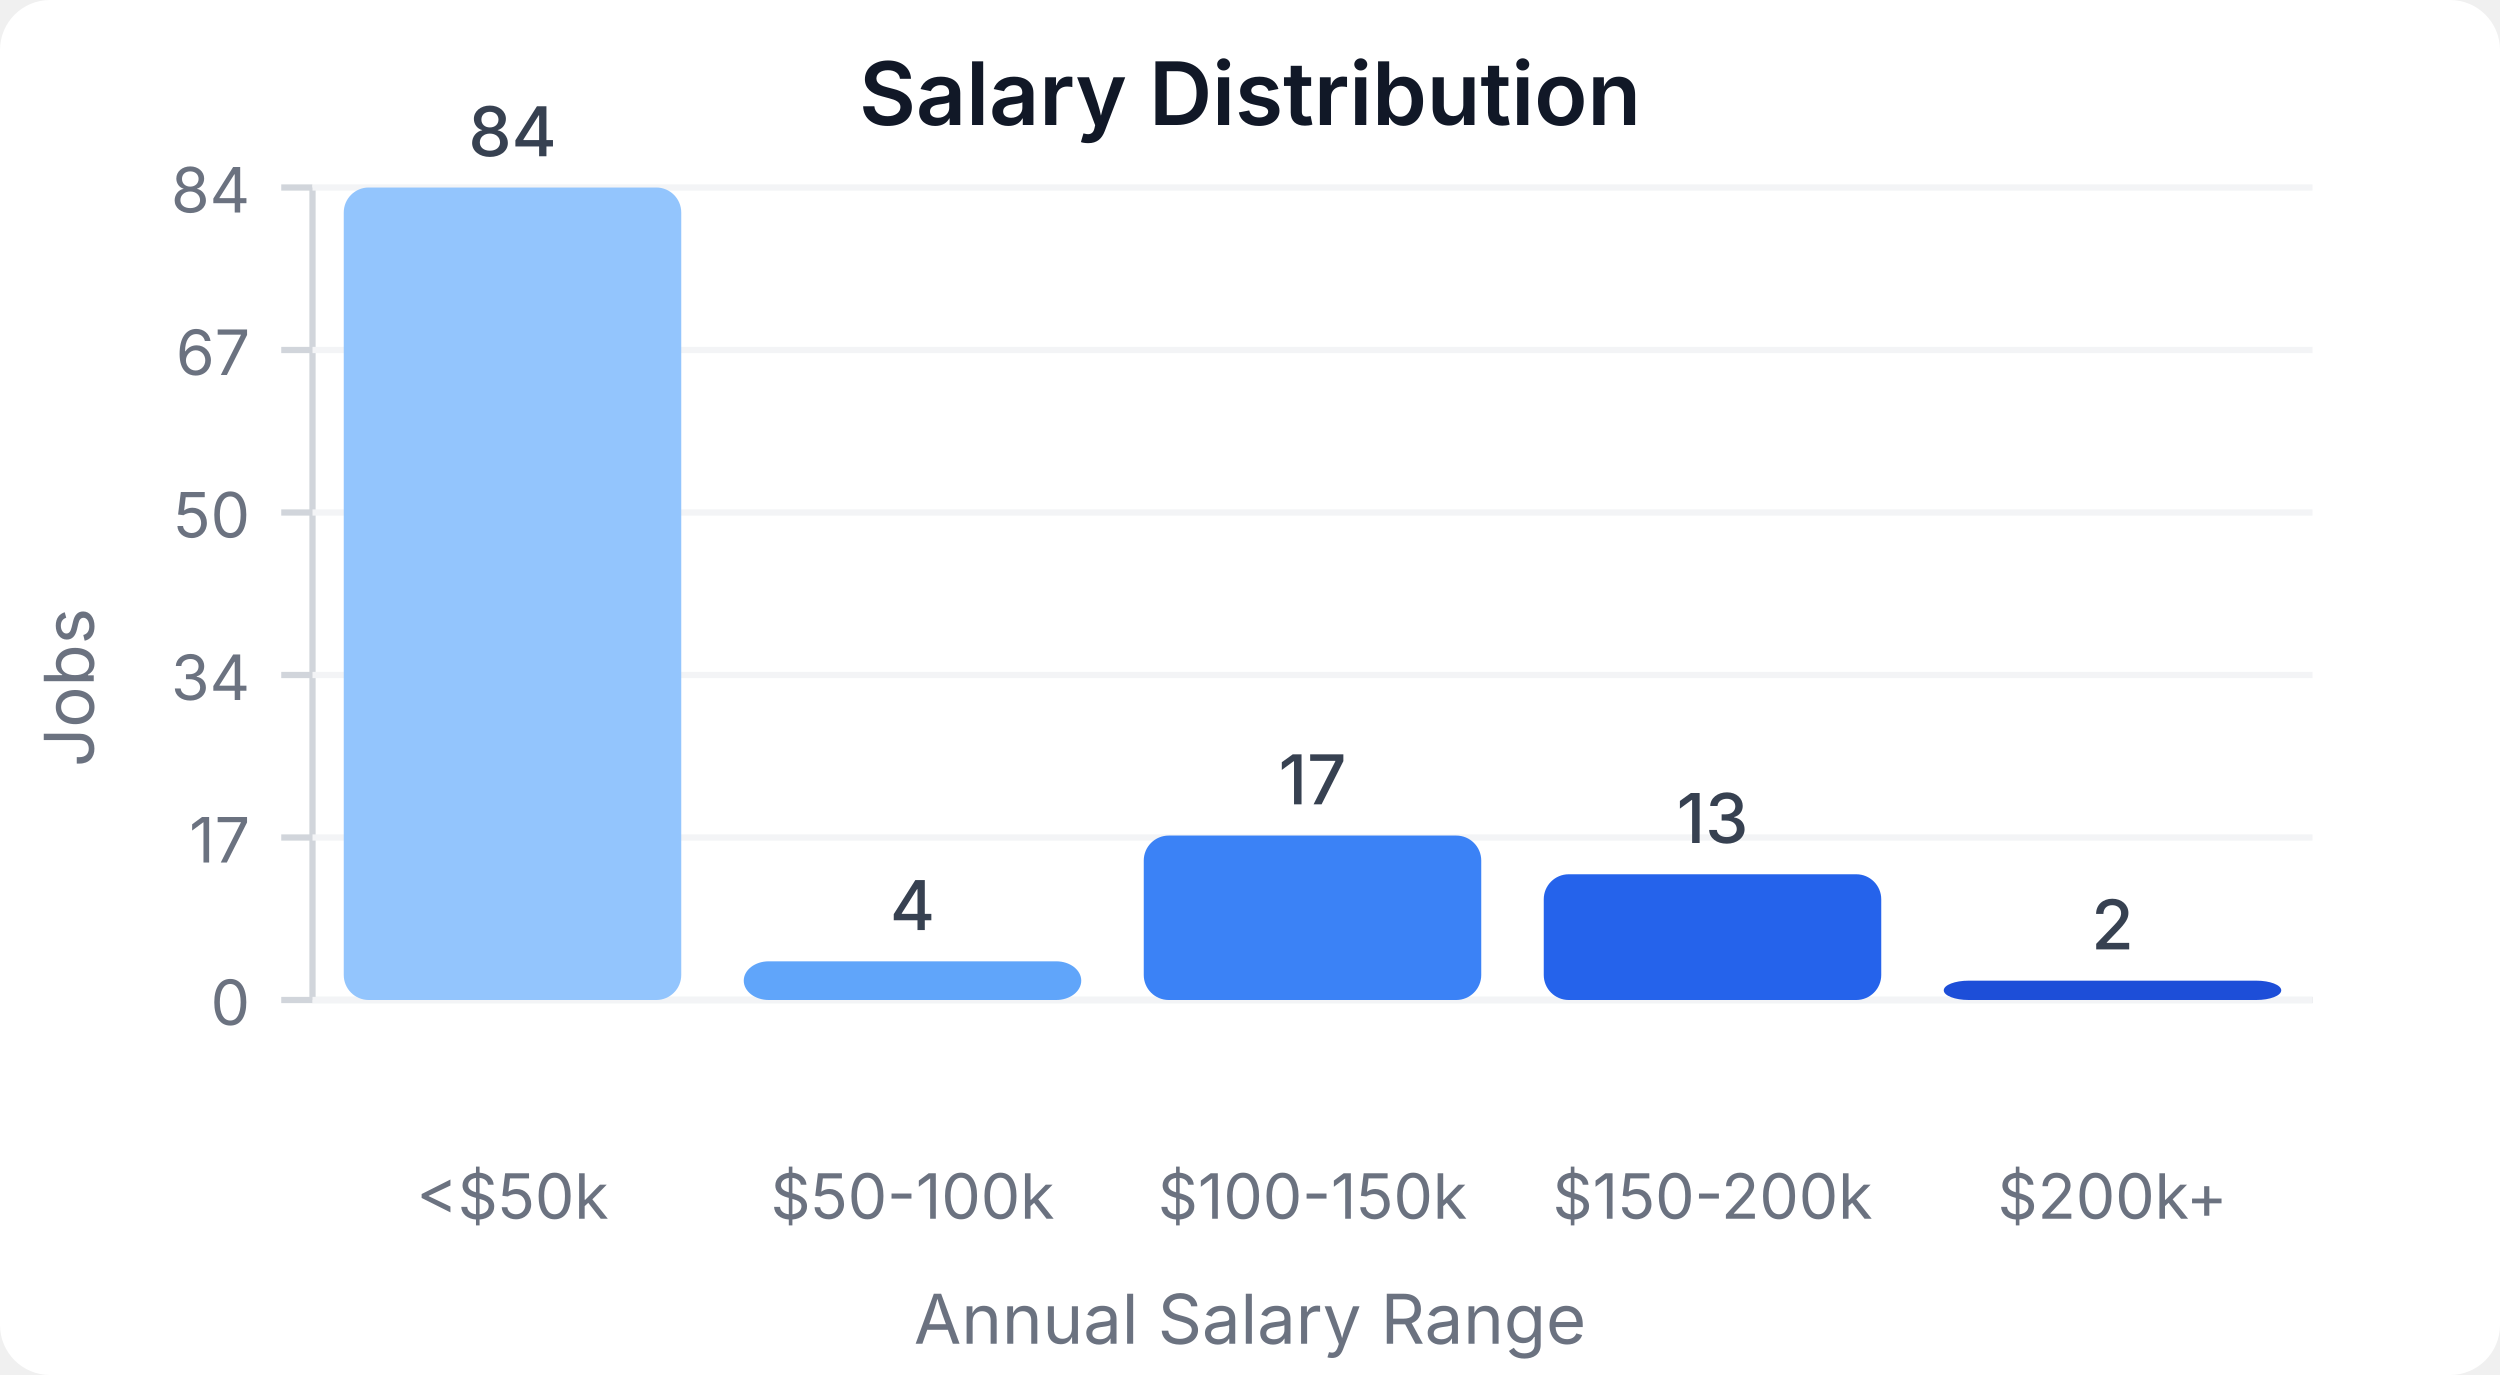
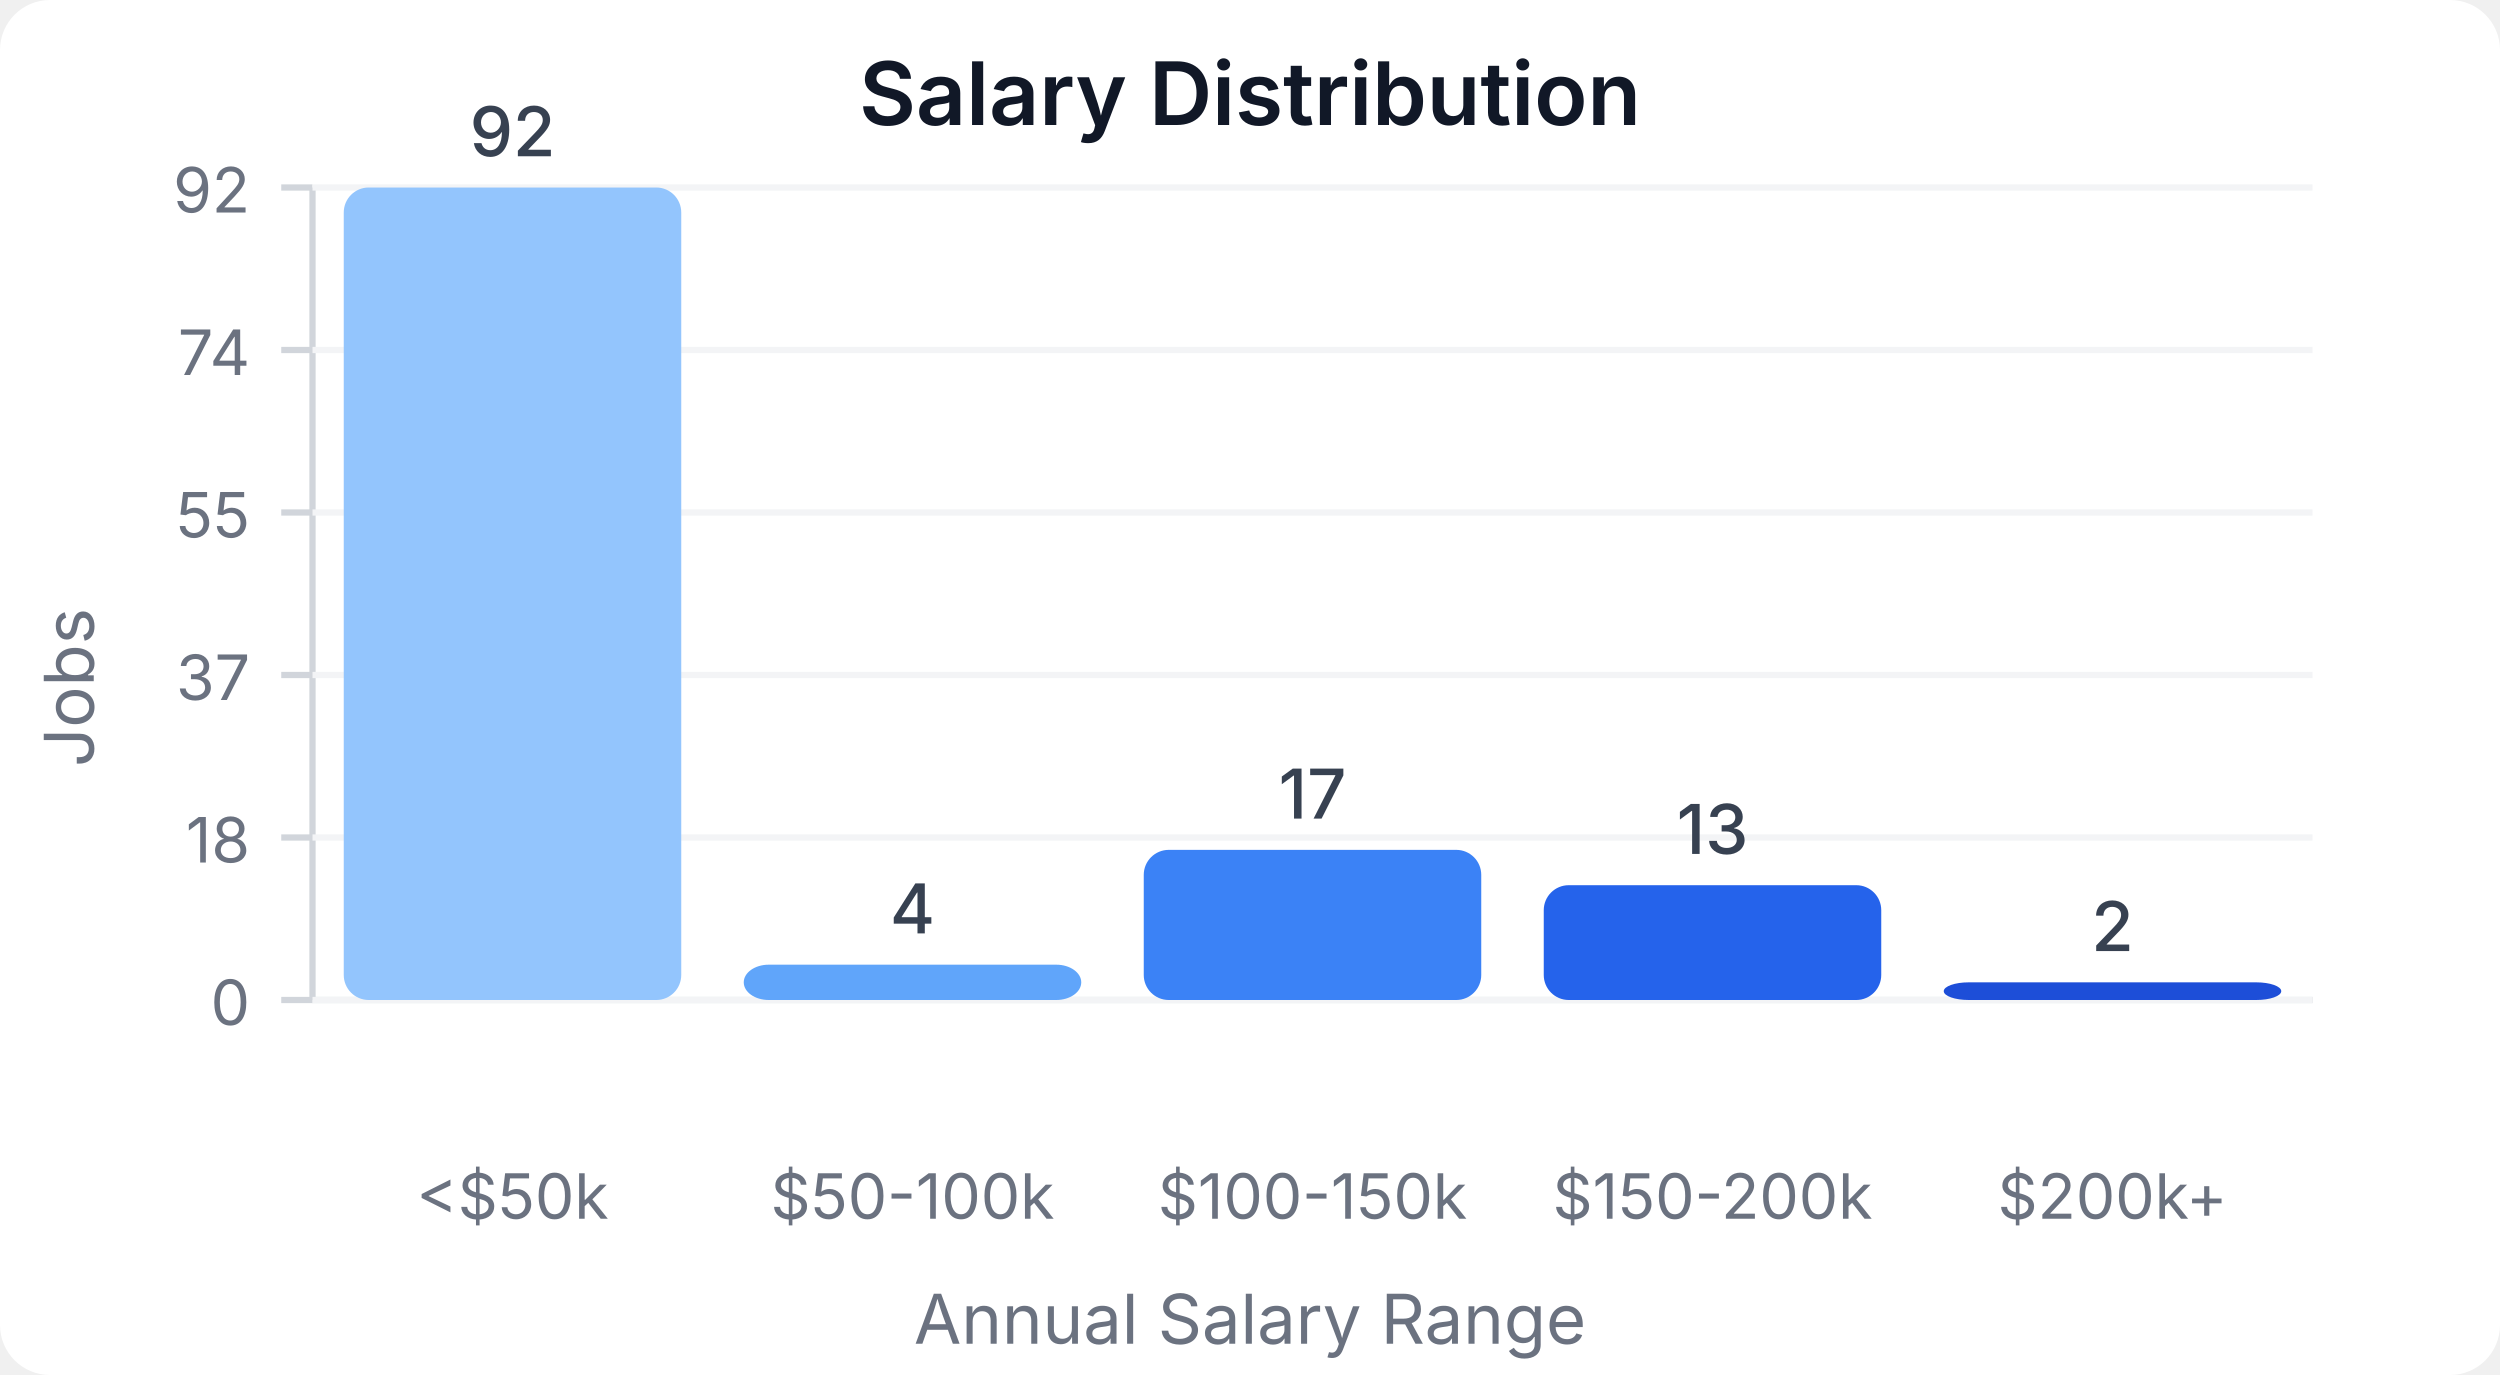
<svg xmlns="http://www.w3.org/2000/svg" width="400" height="220" viewBox="0 0 400 220">
  <style>
    text { font-family: system-ui, -apple-system, sans-serif; }
  </style>
  <rect width="400" height="220" fill="#ffffff" rx="8" />
  <text x="200" y="20" text-anchor="middle" font-size="14" font-weight="600" fill="#111827">Salary Distribution</text>
  <line x1="50" y1="30" x2="50" y2="160" stroke="#d1d5db" stroke-width="1" />
  <line x1="50" y1="160" x2="370" y2="160" stroke="#d1d5db" stroke-width="1" />
  <line x1="45" y1="160" x2="50" y2="160" stroke="#d1d5db" stroke-width="1" />
  <text x="40" y="164" text-anchor="end" font-size="10" fill="#6b7280">0</text>
  <line x1="50" y1="160" x2="370" y2="160" stroke="#f3f4f6" stroke-width="1" />
  <line x1="45" y1="134" x2="50" y2="134" stroke="#d1d5db" stroke-width="1" />
-   <text x="40" y="138" text-anchor="end" font-size="10" fill="#6b7280">17</text>
+   <text x="40" y="138" text-anchor="end" font-size="10" fill="#6b7280">18</text>
  <line x1="50" y1="134" x2="370" y2="134" stroke="#f3f4f6" stroke-width="1" />
  <line x1="45" y1="108" x2="50" y2="108" stroke="#d1d5db" stroke-width="1" />
-   <text x="40" y="112" text-anchor="end" font-size="10" fill="#6b7280">34</text>
+   <text x="40" y="112" text-anchor="end" font-size="10" fill="#6b7280">37</text>
  <line x1="50" y1="108" x2="370" y2="108" stroke="#f3f4f6" stroke-width="1" />
  <line x1="45" y1="82" x2="50" y2="82" stroke="#d1d5db" stroke-width="1" />
-   <text x="40" y="86" text-anchor="end" font-size="10" fill="#6b7280">50</text>
+   <text x="40" y="86" text-anchor="end" font-size="10" fill="#6b7280">55</text>
  <line x1="50" y1="82" x2="370" y2="82" stroke="#f3f4f6" stroke-width="1" />
  <line x1="45" y1="56" x2="50" y2="56" stroke="#d1d5db" stroke-width="1" />
-   <text x="40" y="60" text-anchor="end" font-size="10" fill="#6b7280">67</text>
+   <text x="40" y="60" text-anchor="end" font-size="10" fill="#6b7280">74</text>
  <line x1="50" y1="56" x2="370" y2="56" stroke="#f3f4f6" stroke-width="1" />
  <line x1="45" y1="30" x2="50" y2="30" stroke="#d1d5db" stroke-width="1" />
-   <text x="40" y="34" text-anchor="end" font-size="10" fill="#6b7280">84</text>
+   <text x="40" y="34" text-anchor="end" font-size="10" fill="#6b7280">92</text>
  <line x1="50" y1="30" x2="370" y2="30" stroke="#f3f4f6" stroke-width="1" />
  <rect x="55" y="30" width="54" height="130" fill="#93c5fd" rx="4" />
-   <text x="82" y="25" text-anchor="middle" font-size="11" fill="#374151" font-weight="500">84</text>
+   <text x="82" y="25" text-anchor="middle" font-size="11" fill="#374151" font-weight="500">92</text>
  <text x="82" y="195" text-anchor="middle" font-size="10" fill="#6b7280">&lt;$50k</text>
-   <rect x="119" y="153.81" width="54" height="6.19" fill="#60a5fa" rx="4" />
-   <text x="146" y="148.81" text-anchor="middle" font-size="11" fill="#374151" font-weight="500">4</text>
+   <rect x="119" y="154.348" width="54" height="5.652" fill="#60a5fa" rx="4" />
+   <text x="146" y="149.348" text-anchor="middle" font-size="11" fill="#374151" font-weight="500">4</text>
  <text x="146" y="195" text-anchor="middle" font-size="10" fill="#6b7280">$50-100k</text>
-   <rect x="183" y="133.69" width="54" height="26.31" fill="#3b82f6" rx="4" />
-   <text x="210" y="128.69" text-anchor="middle" font-size="11" fill="#374151" font-weight="500">17</text>
+   <rect x="183" y="135.978" width="54" height="24.022" fill="#3b82f6" rx="4" />
+   <text x="210" y="130.978" text-anchor="middle" font-size="11" fill="#374151" font-weight="500">17</text>
  <text x="210" y="195" text-anchor="middle" font-size="10" fill="#6b7280">$100-150k</text>
-   <rect x="247" y="139.881" width="54" height="20.119" fill="#2563eb" rx="4" />
-   <text x="274" y="134.881" text-anchor="middle" font-size="11" fill="#374151" font-weight="500">13</text>
+   <rect x="247" y="141.63" width="54" height="18.37" fill="#2563eb" rx="4" />
+   <text x="274" y="136.63" text-anchor="middle" font-size="11" fill="#374151" font-weight="500">13</text>
  <text x="274" y="195" text-anchor="middle" font-size="10" fill="#6b7280">$150-200k</text>
-   <rect x="311" y="156.905" width="54" height="3.095" fill="#1d4ed8" rx="4" />
-   <text x="338" y="151.905" text-anchor="middle" font-size="11" fill="#374151" font-weight="500">2</text>
+   <rect x="311" y="157.174" width="54" height="2.826" fill="#1d4ed8" rx="4" />
+   <text x="338" y="152.174" text-anchor="middle" font-size="11" fill="#374151" font-weight="500">2</text>
  <text x="338" y="195" text-anchor="middle" font-size="10" fill="#6b7280">$200k+</text>
  <text x="15" y="110" text-anchor="middle" font-size="11" fill="#6b7280" transform="rotate(-90, 15, 110)">Jobs</text>
  <text x="200" y="215" text-anchor="middle" font-size="11" fill="#6b7280">Annual Salary Range</text>
</svg>
